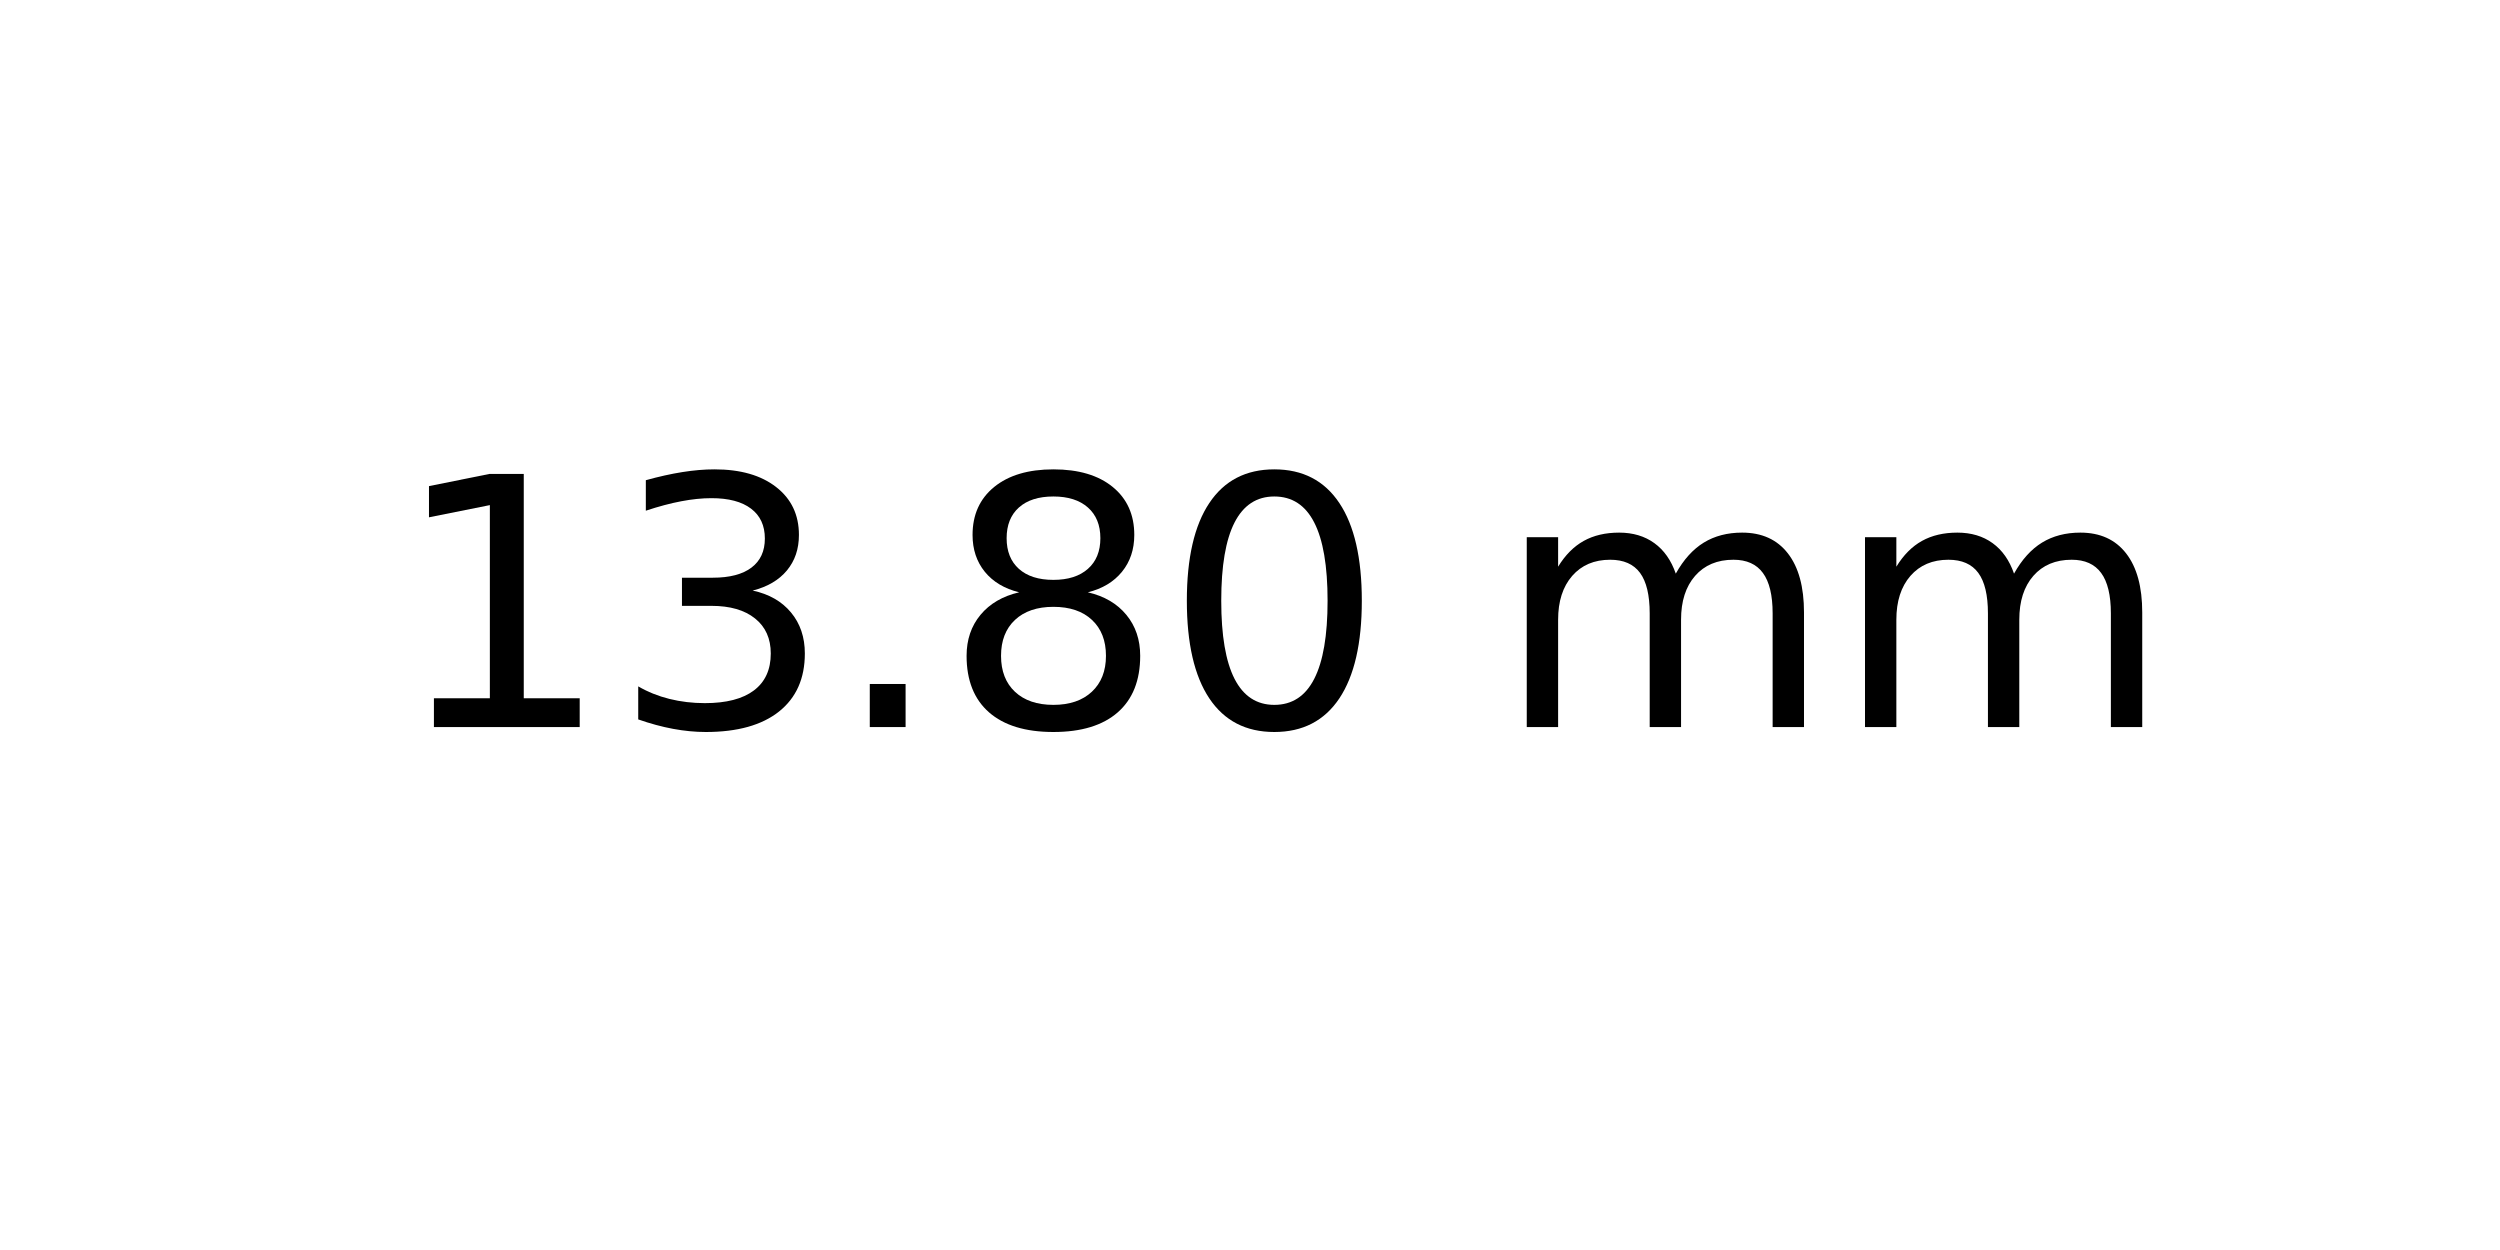
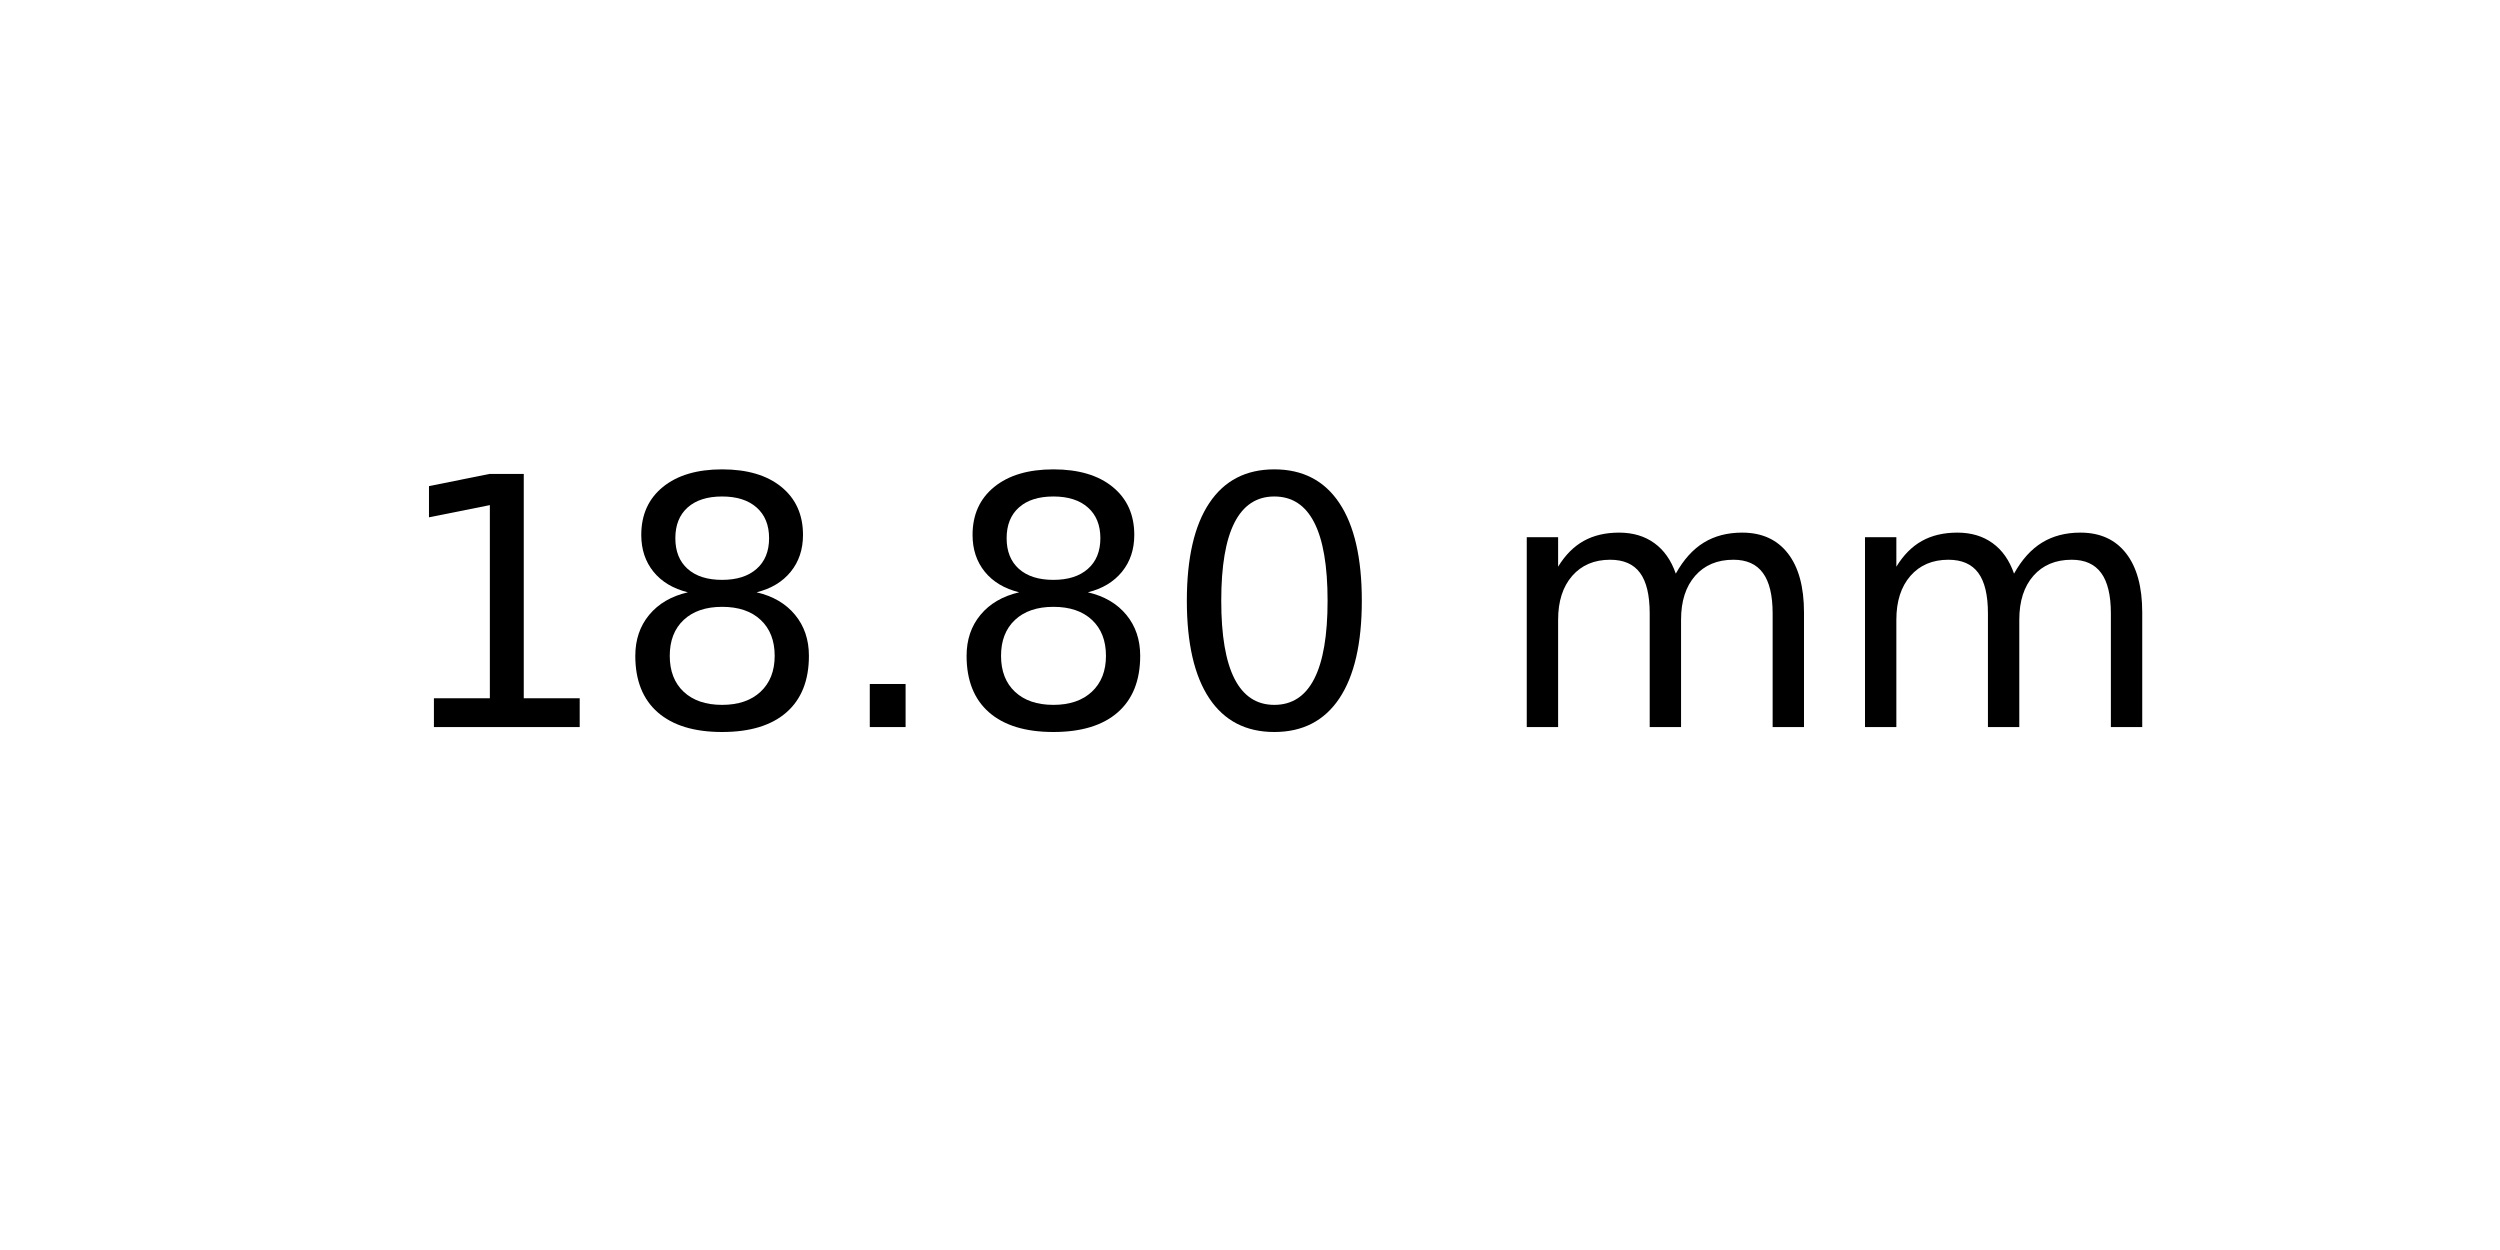
<svg xmlns="http://www.w3.org/2000/svg" xmlns:xlink="http://www.w3.org/1999/xlink" width="72pt" height="36pt" viewBox="0 0 72 36" version="1.1">
  <defs>
    <style type="text/css">*{stroke-linejoin: round; stroke-linecap: butt}</style>
  </defs>
  <g id="figure_1">
    <g id="axes_1">
      <g id="text_1">
        <g transform="translate(11.25625 20.93937) scale(0.1 -0.1)">
          <defs>
            <path id="DejaVuSans-31" d="M 794 531  L 1825 531  L 1825 4091  L 703 3866  L 703 4441  L 1819 4666  L 2450 4666  L 2450 531  L 3481 531  L 3481 0  L 794 0  L 794 531  z " transform="scale(0.015625)" />
-             <path id="DejaVuSans-33" d="M 2597 2516  Q 3050 2419 3304 2112  Q 3559 1806 3559 1356  Q 3559 666 3084 287  Q 2609 -91 1734 -91  Q 1441 -91 1130 -33  Q 819 25 488 141  L 488 750  Q 750 597 1062 519  Q 1375 441 1716 441  Q 2309 441 2620 675  Q 2931 909 2931 1356  Q 2931 1769 2642 2001  Q 2353 2234 1838 2234  L 1294 2234  L 1294 2753  L 1863 2753  Q 2328 2753 2575 2939  Q 2822 3125 2822 3475  Q 2822 3834 2567 4026  Q 2313 4219 1838 4219  Q 1578 4219 1281 4162  Q 984 4106 628 3988  L 628 4550  Q 988 4650 1302 4700  Q 1616 4750 1894 4750  Q 2613 4750 3031 4423  Q 3450 4097 3450 3541  Q 3450 3153 3228 2886  Q 3006 2619 2597 2516  z " transform="scale(0.015625)" />
+             <path id="DejaVuSans-38" d="M 2034 2216  Q 1584 2216 1326 1975  Q 1069 1734 1069 1313  Q 1069 891 1326 650  Q 1584 409 2034 409  Q 2484 409 2743 651  Q 3003 894 3003 1313  Q 3003 1734 2745 1975  Q 2488 2216 2034 2216  z M 1403 2484  Q 997 2584 770 2862  Q 544 3141 544 3541  Q 544 4100 942 4425  Q 1341 4750 2034 4750  Q 2731 4750 3128 4425  Q 3525 4100 3525 3541  Q 3525 3141 3298 2862  Q 3072 2584 2669 2484  Q 3125 2378 3379 2068  Q 3634 1759 3634 1313  Q 3634 634 3220 271  Q 2806 -91 2034 -91  Q 1263 -91 848 271  Q 434 634 434 1313  Q 434 1759 690 2068  Q 947 2378 1403 2484  z M 1172 3481  Q 1172 3119 1398 2916  Q 1625 2713 2034 2713  Q 2441 2713 2670 2916  Q 2900 3119 2900 3481  Q 2900 3844 2670 4047  Q 2441 4250 2034 4250  Q 1625 4250 1398 4047  Q 1172 3844 1172 3481  z " transform="scale(0.015625)" />
            <path id="DejaVuSans-2e" d="M 684 794  L 1344 794  L 1344 0  L 684 0  L 684 794  z " transform="scale(0.015625)" />
-             <path id="DejaVuSans-38" d="M 2034 2216  Q 1584 2216 1326 1975  Q 1069 1734 1069 1313  Q 1069 891 1326 650  Q 1584 409 2034 409  Q 2484 409 2743 651  Q 3003 894 3003 1313  Q 3003 1734 2745 1975  Q 2488 2216 2034 2216  z M 1403 2484  Q 997 2584 770 2862  Q 544 3141 544 3541  Q 544 4100 942 4425  Q 1341 4750 2034 4750  Q 2731 4750 3128 4425  Q 3525 4100 3525 3541  Q 3525 3141 3298 2862  Q 3072 2584 2669 2484  Q 3125 2378 3379 2068  Q 3634 1759 3634 1313  Q 3634 634 3220 271  Q 2806 -91 2034 -91  Q 1263 -91 848 271  Q 434 634 434 1313  Q 434 1759 690 2068  Q 947 2378 1403 2484  z M 1172 3481  Q 1172 3119 1398 2916  Q 1625 2713 2034 2713  Q 2441 2713 2670 2916  Q 2900 3119 2900 3481  Q 2900 3844 2670 4047  Q 2441 4250 2034 4250  Q 1625 4250 1398 4047  Q 1172 3844 1172 3481  z " transform="scale(0.015625)" />
            <path id="DejaVuSans-30" d="M 2034 4250  Q 1547 4250 1301 3770  Q 1056 3291 1056 2328  Q 1056 1369 1301 889  Q 1547 409 2034 409  Q 2525 409 2770 889  Q 3016 1369 3016 2328  Q 3016 3291 2770 3770  Q 2525 4250 2034 4250  z M 2034 4750  Q 2819 4750 3233 4129  Q 3647 3509 3647 2328  Q 3647 1150 3233 529  Q 2819 -91 2034 -91  Q 1250 -91 836 529  Q 422 1150 422 2328  Q 422 3509 836 4129  Q 1250 4750 2034 4750  z " transform="scale(0.015625)" />
            <path id="DejaVuSans-20" transform="scale(0.015625)" />
            <path id="DejaVuSans-6d" d="M 3328 2828  Q 3544 3216 3844 3400  Q 4144 3584 4550 3584  Q 5097 3584 5394 3201  Q 5691 2819 5691 2113  L 5691 0  L 5113 0  L 5113 2094  Q 5113 2597 4934 2840  Q 4756 3084 4391 3084  Q 3944 3084 3684 2787  Q 3425 2491 3425 1978  L 3425 0  L 2847 0  L 2847 2094  Q 2847 2600 2669 2842  Q 2491 3084 2119 3084  Q 1678 3084 1418 2786  Q 1159 2488 1159 1978  L 1159 0  L 581 0  L 581 3500  L 1159 3500  L 1159 2956  Q 1356 3278 1631 3431  Q 1906 3584 2284 3584  Q 2666 3584 2933 3390  Q 3200 3197 3328 2828  z " transform="scale(0.015625)" />
          </defs>
          <use xlink:href="#DejaVuSans-31" />
-           <use xlink:href="#DejaVuSans-33" x="63.623" />
+           <use xlink:href="#DejaVuSans-38" x="63.623" />
          <use xlink:href="#DejaVuSans-2e" x="127.246" />
          <use xlink:href="#DejaVuSans-38" x="159.033" />
          <use xlink:href="#DejaVuSans-30" x="222.656" />
          <use xlink:href="#DejaVuSans-20" x="286.279" />
          <use xlink:href="#DejaVuSans-6d" x="318.066" />
          <use xlink:href="#DejaVuSans-6d" x="415.479" />
        </g>
      </g>
    </g>
  </g>
</svg>
